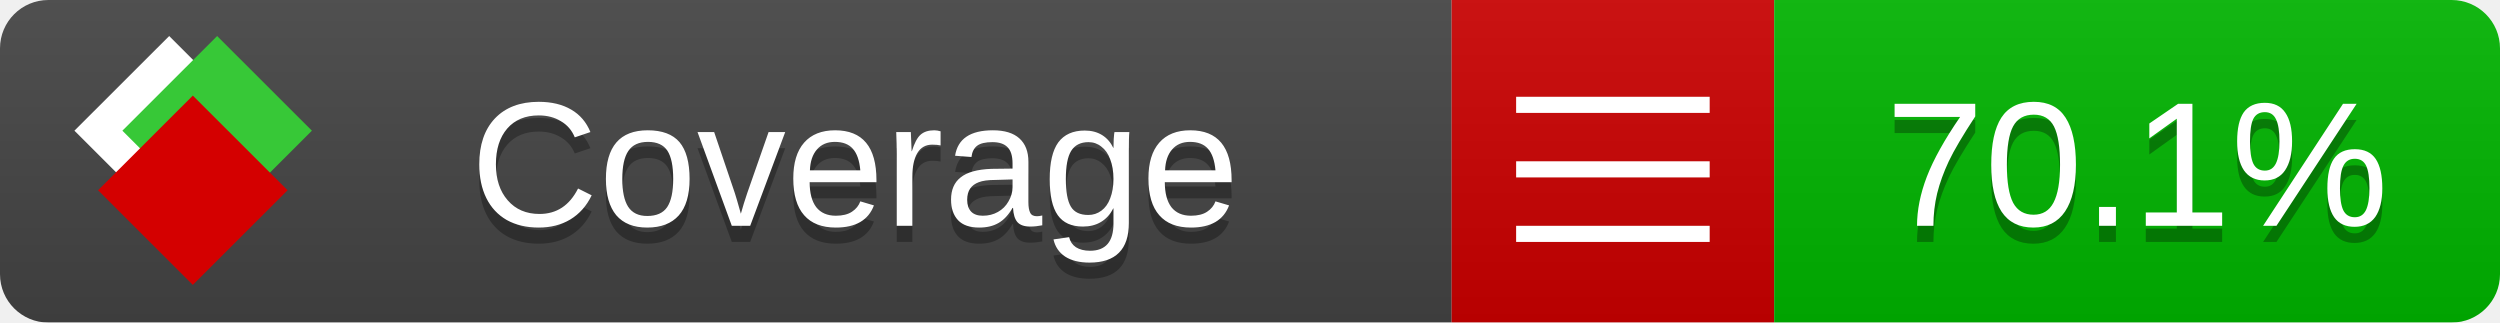
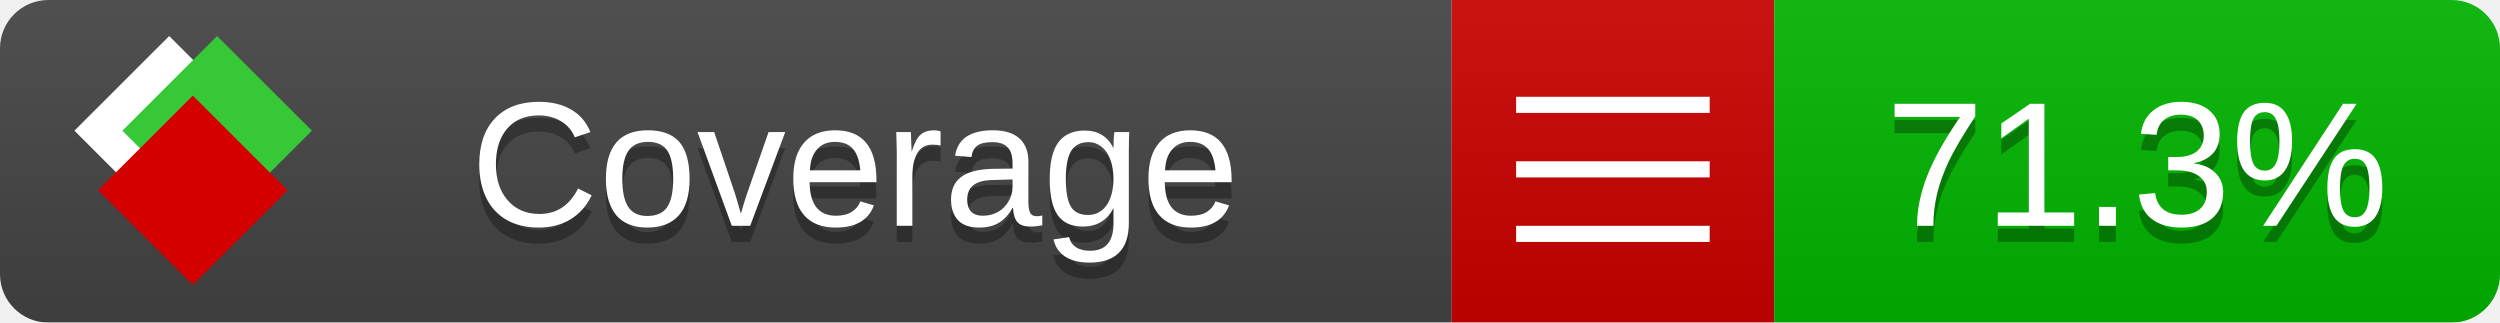
<svg xmlns="http://www.w3.org/2000/svg" xmlns:xlink="http://www.w3.org/1999/xlink" width="155" height="20">
  <style type="text/css">
          
            @keyframes fade1 {
                0% { visibility: visible; opacity: 1; }
               23% { visibility: visible; opacity: 1; }
               25% { visibility: hidden; opacity: 0; }
               48% { visibility: hidden; opacity: 0; }
               50% { visibility: hidden; opacity: 0; }
               73% { visibility: hidden; opacity: 0; }
               75% { visibility: hidden; opacity: 0; }
               98% { visibility: hidden; opacity: 0; }
              100% { visibility: visible; opacity: 1; }
            }
            @keyframes fade2 {
                0% { visibility: hidden; opacity: 0; }
               23% { visibility: hidden; opacity: 0; }
               25% { visibility: visible; opacity: 1; }
               48% { visibility: visible; opacity: 1; }
               50% { visibility: hidden; opacity: 0; }
               73% { visibility: hidden; opacity: 0; }
               75% { visibility: hidden; opacity: 0; }
               98% { visibility: hidden; opacity: 0; }
              100% { visibility: hidden; opacity: 0; }
            }
            @keyframes fade3 {
                0% { visibility: hidden; opacity: 0; }
               23% { visibility: hidden; opacity: 0; }
               25% { visibility: hidden; opacity: 0; }
               48% { visibility: hidden; opacity: 0; }
               50% { visibility: visible; opacity: 1; }
               73% { visibility: visible; opacity: 1; }
               75% { visibility: hidden; opacity: 0; }
               98% { visibility: hidden; opacity: 0; }
              100% { visibility: hidden; opacity: 0; }
            }
            @keyframes fade4 {
                0% { visibility: hidden; opacity: 0; }
               23% { visibility: hidden; opacity: 0; }
               25% { visibility: hidden; opacity: 0; }
               48% { visibility: hidden; opacity: 0; }
               50% { visibility: hidden; opacity: 0; }
               73% { visibility: hidden; opacity: 0; }
               75% { visibility: visible; opacity: 1; }
               98% { visibility: visible; opacity: 1; }
              100% { visibility: hidden; opacity: 0; }
            }
            .linecoverage {
                animation-duration: 15s;
                animation-name: fade1;
                animation-iteration-count: infinite;
            }
            .branchcoverage {
                animation-duration: 15s;
                animation-name: fade2;
                animation-iteration-count: infinite;
            }
            .methodcoverage {
                animation-duration: 15s;
                animation-name: fade3;
                animation-iteration-count: infinite;
            }
            .fullmethodcoverage {
                animation-duration: 15s;
                animation-name: fade4;
                animation-iteration-count: infinite;
            }
          
    </style>
  <defs>
    <linearGradient id="gradient" x2="0" y2="100%">
      <stop offset="0" stop-color="#bbb" stop-opacity=".1" />
      <stop offset="1" stop-opacity=".1" />
    </linearGradient>
    <linearGradient id="c">
      <stop offset="0" stop-color="#d40000" />
      <stop offset="1" stop-color="#ff2a2a" />
    </linearGradient>
    <linearGradient id="a">
      <stop offset="0" stop-color="#e0e0de" />
      <stop offset="1" stop-color="#fff" />
    </linearGradient>
    <linearGradient id="b">
      <stop offset="0" stop-color="#37c837" />
      <stop offset="1" stop-color="#217821" />
    </linearGradient>
    <linearGradient xlink:href="#a" id="e" x1="106.44" x2="69.96" y1="-11.96" y2="-46.84" gradientTransform="matrix(-.8426 -.00045 -.00045 -.8426 -94.27 -75.82)" gradientUnits="userSpaceOnUse" />
    <linearGradient xlink:href="#b" id="f" x1="56.19" x2="77.97" y1="-23.45" y2="10.62" gradientTransform="matrix(.8426 .00045 .00045 .8426 94.27 75.82)" gradientUnits="userSpaceOnUse" />
    <linearGradient xlink:href="#c" id="g" x1="79.98" x2="132.9" y1="10.79" y2="10.79" gradientTransform="matrix(.8426 .00045 .00045 .8426 94.27 75.82)" gradientUnits="userSpaceOnUse" />
    <mask id="mask">
      <rect width="155" height="20" rx="3" fill="#fff" />
    </mask>
    <g id="icon" transform="matrix(.04486 0 0 .04481 -.48 -.63)">
      <rect width="52.92" height="52.92" x="-109.72" y="-27.13" fill="url(#e)" transform="rotate(-135)" />
      <rect width="52.92" height="52.92" x="70.19" y="-39.18" fill="url(#f)" transform="rotate(45)" />
      <rect width="52.92" height="52.92" x="80.05" y="-15.74" fill="url(#g)" transform="rotate(45)" />
    </g>
  </defs>
  <g mask="url(#mask)">
    <rect x="0" y="0" width="90" height="20" fill="#444" />
    <rect x="90" y="0" width="20" height="20" fill="#c00" />
    <rect x="110" y="0" width="45" height="20" fill="#00B600" />
    <rect x="0" y="0" width="155" height="20" fill="url(#gradient)" />
  </g>
  <g>
    <path class="" stroke="#fff" d="M94 6.5 h12 M94 10.5 h12 M94 14.5 h12" />
  </g>
  <g fill="#fff" text-anchor="middle" font-family="Verdana,Arial,Geneva,sans-serif" font-size="11">
    <a xlink:href="https://github.com/danielpalme/ReportGenerator" target="_top">
      <use xlink:href="#icon" transform="translate(3,1) scale(3.5)" />
    </a>
    <text x="53" y="15" fill="#010101" fill-opacity=".3">Coverage</text>
    <text x="53" y="14" fill="#fff">Coverage</text>
-     <text class="" x="132.5" y="15" fill="#010101" fill-opacity=".3">70.1%</text>
-     <text class="" x="132.5" y="14">70.1%</text>
+     <text class="" x="132.5" y="15" fill="#010101" fill-opacity=".3">71.3%</text>
+     <text class="" x="132.5" y="14">71.3%</text>
  </g>
  <g>
    <rect class="" x="90" y="0" width="65" height="20" fill-opacity="0" />
  </g>
</svg>
